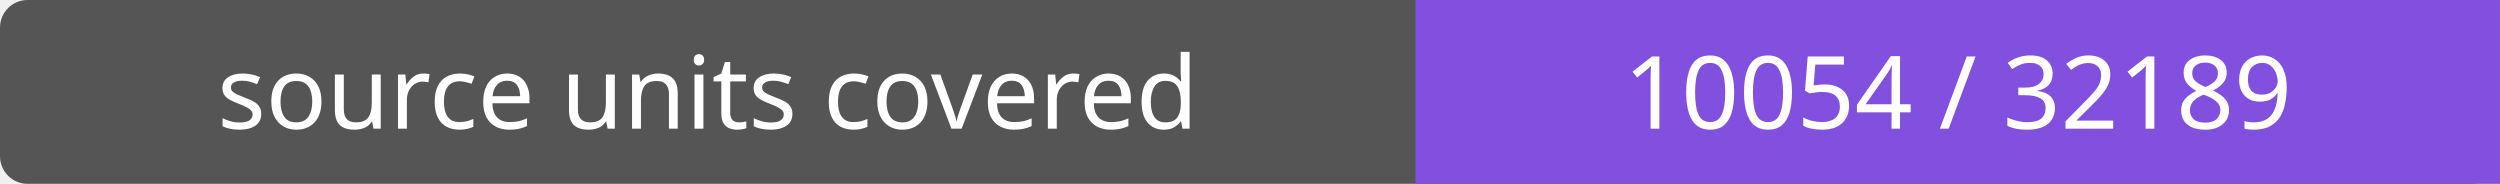
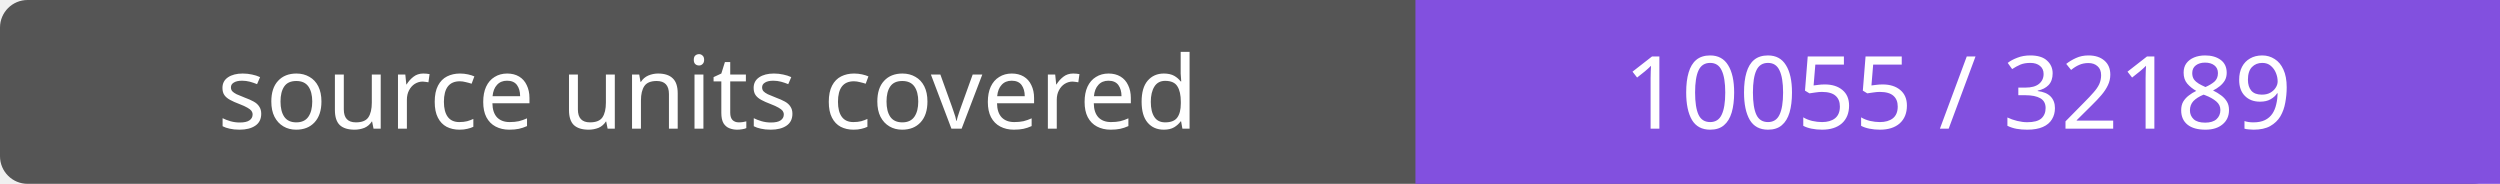
- <svg xmlns="http://www.w3.org/2000/svg" width="272" height="20" role="img" aria-label="source units covered: 10054 / 32189">
+ <svg xmlns="http://www.w3.org/2000/svg" width="272" height="20" role="img" aria-label="source units covered: 10055 / 32189">
  <rect width="272" height="20" rx="3" fill="#555" />
  <path fill="#8250df" d="M154 0h118v20H154z" />
  <g fill="#fff" text-anchor="middle" font-family="Verdana,sans-serif" font-size="11">
    <text x="77.0" y="14">source units covered</text>
-     <text x="213.0" y="14">10054 / 32189</text>
+     <text x="213.0" y="14">10055 / 32189</text>
  </g>
</svg>
